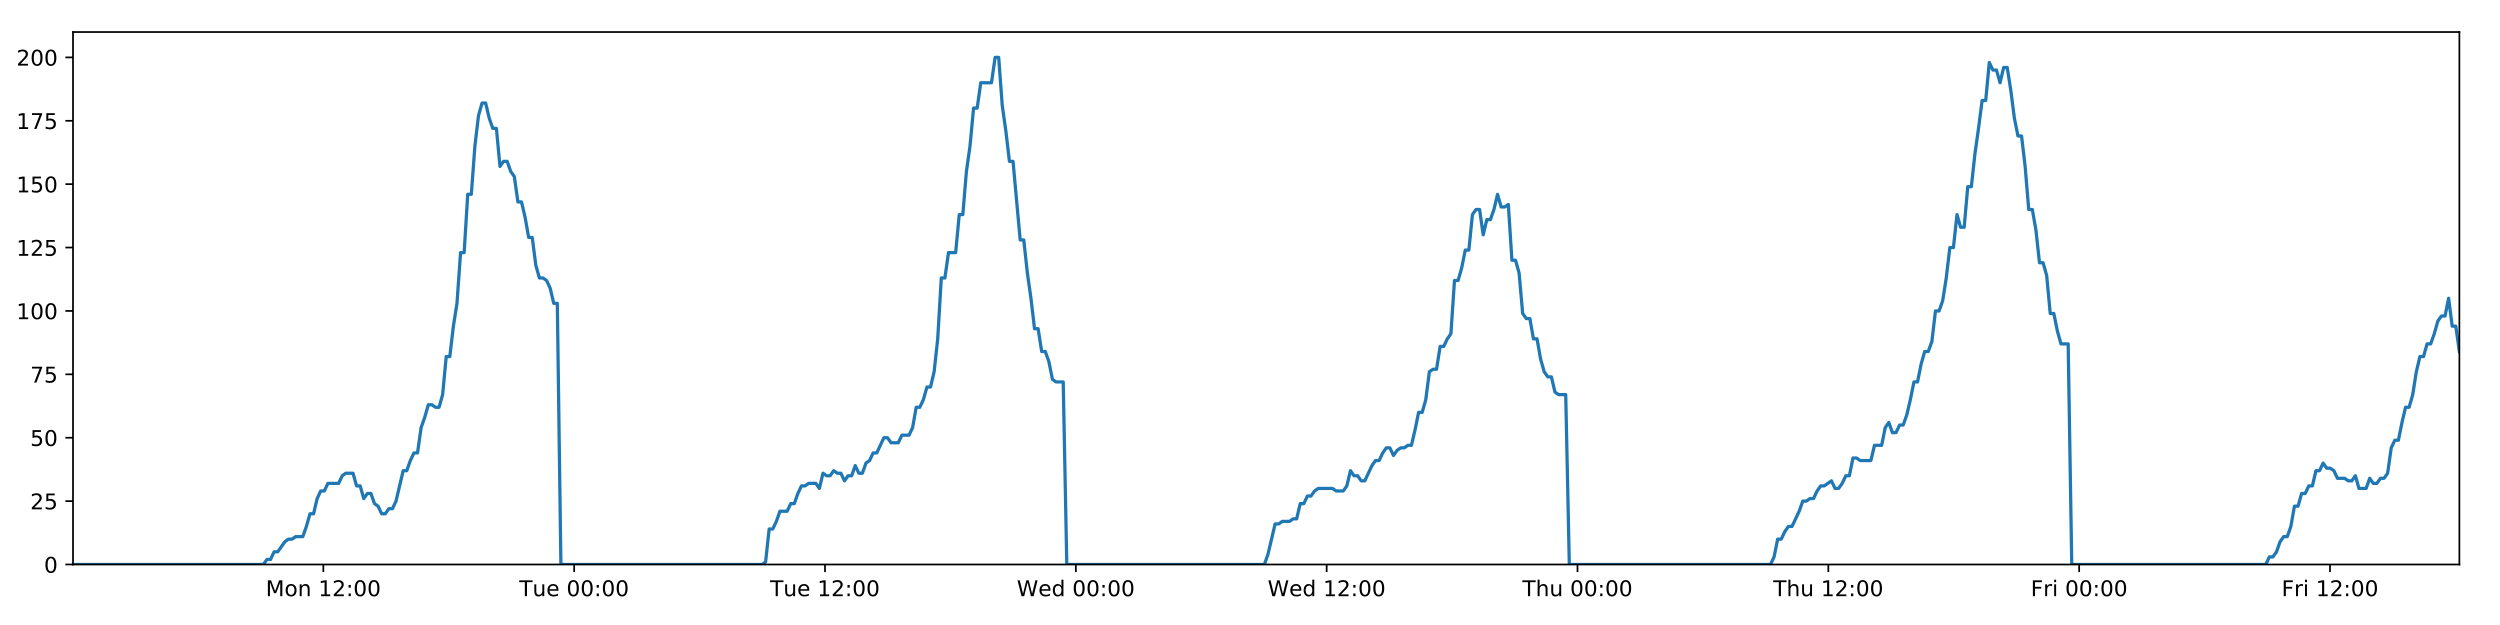
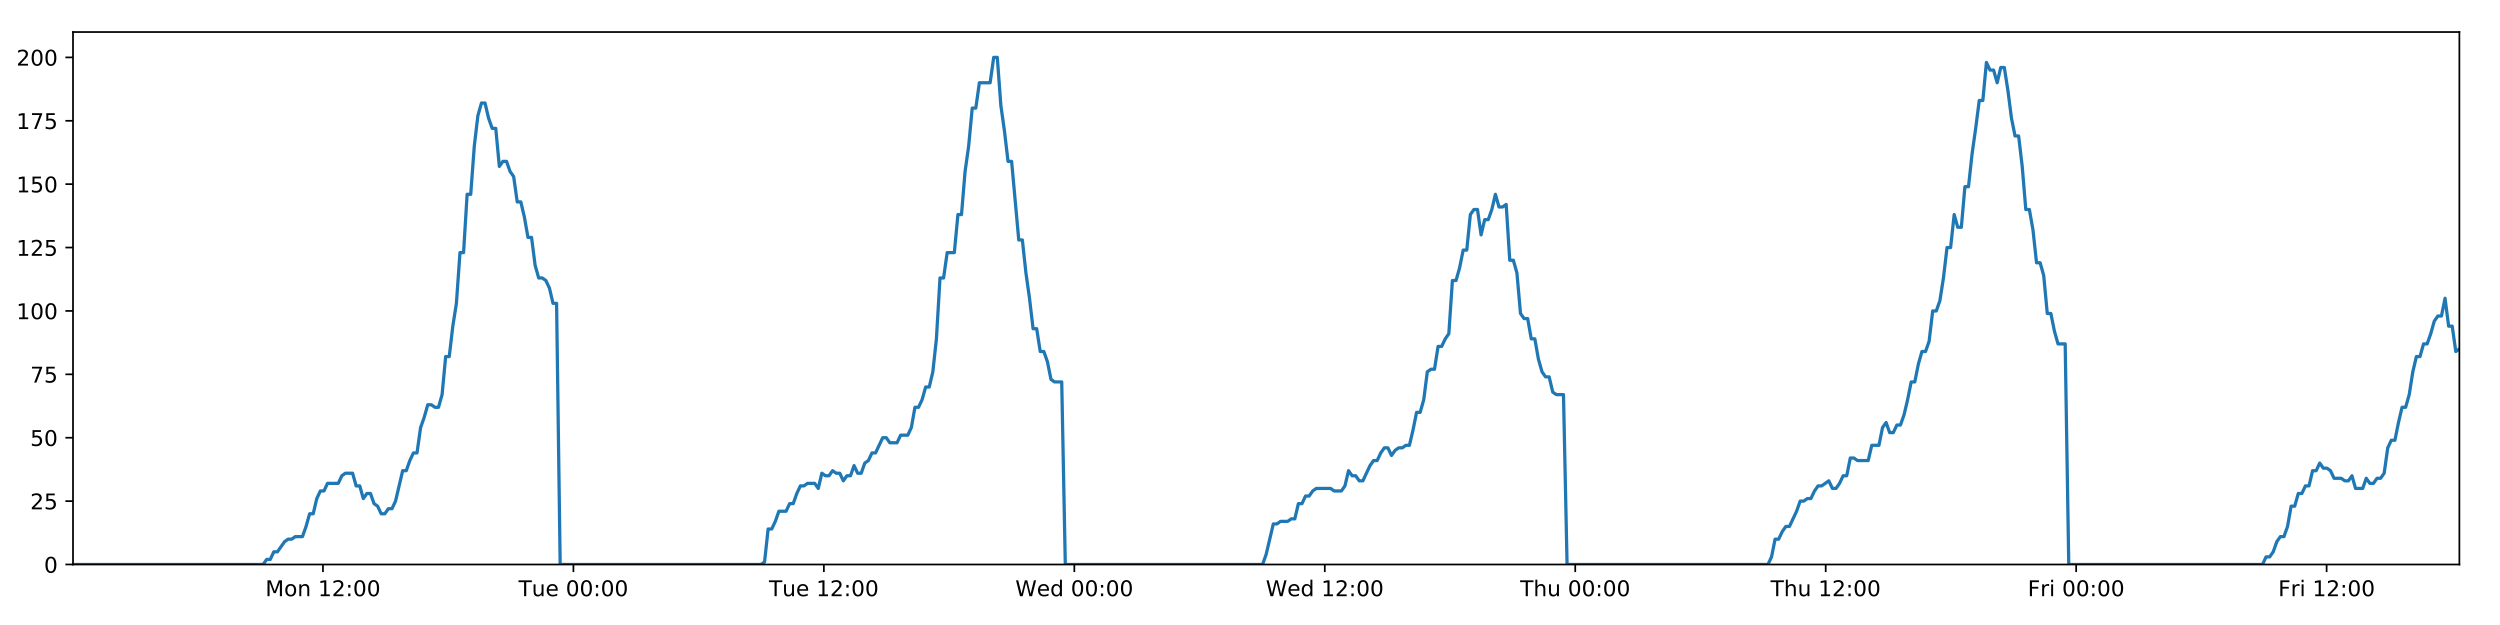
<svg xmlns="http://www.w3.org/2000/svg" xmlns:xlink="http://www.w3.org/1999/xlink" height="288pt" version="1.1" viewBox="0 0 1152 288" width="1152pt">
  <defs>
    <style type="text/css">
*{stroke-linecap:butt;stroke-linejoin:round;}
  </style>
  </defs>
  <g id="figure_1">
    <g id="patch_1">
      <path d="M 0 288  L 1152 288  L 1152 0  L 0 0  z " style="fill:#ffffff;" />
    </g>
    <g id="axes_1">
      <g id="patch_2">
        <path d="M 33.64 260.12  L 1133.28 260.12  L 1133.28 14.76  L 33.64 14.76  z " style="fill:#ffffff;" />
      </g>
      <g id="matplotlib.axis_1">
        <g id="xtick_1">
          <g id="line2d_1">
            <defs>
-               <path d="M 0 0  L 0 3.5  " id="m56d36e2747" style="stroke:#000000;stroke-width:0.8;" />
-             </defs>
-             <g>
-               <use style="stroke:#000000;stroke-width:0.8;" x="148.99" xlink:href="#m56d36e2747" y="260.12" />
+               <path d="M 0 0  L 0 3.5  " id="mc9e2333726" style="stroke:#000000;stroke-width:0.8;" />
+             </defs>
+             <g>
+               <use style="stroke:#000000;stroke-width:0.8;" x="148.817" xlink:href="#mc9e2333726" y="260.12" />
            </g>
          </g>
          <g id="text_1">
            <defs>
              <path d="M 9.812 72.906  L 24.516 72.906  L 43.109 23.297  L 61.812 72.906  L 76.516 72.906  L 76.516 0  L 66.891 0  L 66.891 64.016  L 48.094 14.016  L 38.188 14.016  L 19.391 64.016  L 19.391 0  L 9.812 0  z " id="DejaVuSans-77" />
              <path d="M 30.609 48.391  Q 23.391 48.391 19.188 42.75  Q 14.984 37.109 14.984 27.297  Q 14.984 17.484 19.156 11.844  Q 23.344 6.203 30.609 6.203  Q 37.797 6.203 41.984 11.859  Q 46.188 17.531 46.188 27.297  Q 46.188 37.016 41.984 42.703  Q 37.797 48.391 30.609 48.391  z M 30.609 56  Q 42.328 56 49.016 48.375  Q 55.719 40.766 55.719 27.297  Q 55.719 13.875 49.016 6.219  Q 42.328 -1.422 30.609 -1.422  Q 18.844 -1.422 12.172 6.219  Q 5.516 13.875 5.516 27.297  Q 5.516 40.766 12.172 48.375  Q 18.844 56 30.609 56  z " id="DejaVuSans-111" />
              <path d="M 54.891 33.016  L 54.891 0  L 45.906 0  L 45.906 32.719  Q 45.906 40.484 42.875 44.328  Q 39.844 48.188 33.797 48.188  Q 26.516 48.188 22.312 43.547  Q 18.109 38.922 18.109 30.906  L 18.109 0  L 9.078 0  L 9.078 54.688  L 18.109 54.688  L 18.109 46.188  Q 21.344 51.125 25.703 53.562  Q 30.078 56 35.797 56  Q 45.219 56 50.047 50.172  Q 54.891 44.344 54.891 33.016  z " id="DejaVuSans-110" />
              <path id="DejaVuSans-32" />
              <path d="M 12.406 8.297  L 28.516 8.297  L 28.516 63.922  L 10.984 60.406  L 10.984 69.391  L 28.422 72.906  L 38.281 72.906  L 38.281 8.297  L 54.391 8.297  L 54.391 0  L 12.406 0  z " id="DejaVuSans-49" />
              <path d="M 19.188 8.297  L 53.609 8.297  L 53.609 0  L 7.328 0  L 7.328 8.297  Q 12.938 14.109 22.625 23.891  Q 32.328 33.688 34.812 36.531  Q 39.547 41.844 41.422 45.531  Q 43.312 49.219 43.312 52.781  Q 43.312 58.594 39.234 62.25  Q 35.156 65.922 28.609 65.922  Q 23.969 65.922 18.812 64.312  Q 13.672 62.703 7.812 59.422  L 7.812 69.391  Q 13.766 71.781 18.938 73  Q 24.125 74.219 28.422 74.219  Q 39.75 74.219 46.484 68.547  Q 53.219 62.891 53.219 53.422  Q 53.219 48.922 51.531 44.891  Q 49.859 40.875 45.406 35.406  Q 44.188 33.984 37.641 27.219  Q 31.109 20.453 19.188 8.297  z " id="DejaVuSans-50" />
              <path d="M 11.719 12.406  L 22.016 12.406  L 22.016 0  L 11.719 0  z M 11.719 51.703  L 22.016 51.703  L 22.016 39.312  L 11.719 39.312  z " id="DejaVuSans-58" />
              <path d="M 31.781 66.406  Q 24.172 66.406 20.328 58.906  Q 16.5 51.422 16.5 36.375  Q 16.5 21.391 20.328 13.891  Q 24.172 6.391 31.781 6.391  Q 39.453 6.391 43.281 13.891  Q 47.125 21.391 47.125 36.375  Q 47.125 51.422 43.281 58.906  Q 39.453 66.406 31.781 66.406  z M 31.781 74.219  Q 44.047 74.219 50.516 64.516  Q 56.984 54.828 56.984 36.375  Q 56.984 17.969 50.516 8.266  Q 44.047 -1.422 31.781 -1.422  Q 19.531 -1.422 13.062 8.266  Q 6.594 17.969 6.594 36.375  Q 6.594 54.828 13.062 64.516  Q 19.531 74.219 31.781 74.219  z " id="DejaVuSans-48" />
            </defs>
-             <g transform="translate(122.4494 274.7184)scale(0.1 -0.1)">
+             <g transform="translate(122.2764 274.7184)scale(0.1 -0.1)">
              <use xlink:href="#DejaVuSans-77" />
              <use x="86.279" xlink:href="#DejaVuSans-111" />
              <use x="147.461" xlink:href="#DejaVuSans-110" />
              <use x="210.84" xlink:href="#DejaVuSans-32" />
              <use x="242.627" xlink:href="#DejaVuSans-49" />
              <use x="306.25" xlink:href="#DejaVuSans-50" />
              <use x="369.873" xlink:href="#DejaVuSans-58" />
              <use x="403.564" xlink:href="#DejaVuSans-48" />
              <use x="467.188" xlink:href="#DejaVuSans-48" />
            </g>
          </g>
        </g>
        <g id="xtick_2">
          <g id="line2d_2">
            <g>
-               <use style="stroke:#000000;stroke-width:0.8;" x="264.574" xlink:href="#m56d36e2747" y="260.12" />
+               <use style="stroke:#000000;stroke-width:0.8;" x="264.228" xlink:href="#mc9e2333726" y="260.12" />
            </g>
          </g>
          <g id="text_2">
            <defs>
              <path d="M -0.297 72.906  L 61.375 72.906  L 61.375 64.594  L 35.5 64.594  L 35.5 0  L 25.594 0  L 25.594 64.594  L -0.297 64.594  z " id="DejaVuSans-84" />
              <path d="M 8.5 21.578  L 8.5 54.688  L 17.484 54.688  L 17.484 21.922  Q 17.484 14.156 20.5 10.266  Q 23.531 6.391 29.594 6.391  Q 36.859 6.391 41.078 11.031  Q 45.312 15.672 45.312 23.688  L 45.312 54.688  L 54.297 54.688  L 54.297 0  L 45.312 0  L 45.312 8.406  Q 42.047 3.422 37.719 1  Q 33.406 -1.422 27.688 -1.422  Q 18.266 -1.422 13.375 4.438  Q 8.5 10.297 8.5 21.578  z M 31.109 56  z " id="DejaVuSans-117" />
              <path d="M 56.203 29.594  L 56.203 25.203  L 14.891 25.203  Q 15.484 15.922 20.484 11.062  Q 25.484 6.203 34.422 6.203  Q 39.594 6.203 44.453 7.469  Q 49.312 8.734 54.109 11.281  L 54.109 2.781  Q 49.266 0.734 44.188 -0.344  Q 39.109 -1.422 33.891 -1.422  Q 20.797 -1.422 13.156 6.188  Q 5.516 13.812 5.516 26.812  Q 5.516 40.234 12.766 48.109  Q 20.016 56 32.328 56  Q 43.359 56 49.781 48.891  Q 56.203 41.797 56.203 29.594  z M 47.219 32.234  Q 47.125 39.594 43.094 43.984  Q 39.062 48.391 32.422 48.391  Q 24.906 48.391 20.391 44.141  Q 15.875 39.891 15.188 32.172  z " id="DejaVuSans-101" />
            </defs>
-             <g transform="translate(239.2884 274.7184)scale(0.1 -0.1)">
+             <g transform="translate(238.9422 274.7184)scale(0.1 -0.1)">
              <use xlink:href="#DejaVuSans-84" />
              <use x="60.85" xlink:href="#DejaVuSans-117" />
              <use x="124.229" xlink:href="#DejaVuSans-101" />
              <use x="185.752" xlink:href="#DejaVuSans-32" />
              <use x="217.539" xlink:href="#DejaVuSans-48" />
              <use x="281.162" xlink:href="#DejaVuSans-48" />
              <use x="344.785" xlink:href="#DejaVuSans-58" />
              <use x="378.477" xlink:href="#DejaVuSans-48" />
              <use x="442.1" xlink:href="#DejaVuSans-48" />
            </g>
          </g>
        </g>
        <g id="xtick_3">
          <g id="line2d_3">
            <g>
-               <use style="stroke:#000000;stroke-width:0.8;" x="380.159" xlink:href="#m56d36e2747" y="260.12" />
+               <use style="stroke:#000000;stroke-width:0.8;" x="379.639" xlink:href="#mc9e2333726" y="260.12" />
            </g>
          </g>
          <g id="text_3">
-             <g transform="translate(354.8727 274.7184)scale(0.1 -0.1)">
+             <g transform="translate(354.3532 274.7184)scale(0.1 -0.1)">
              <use xlink:href="#DejaVuSans-84" />
              <use x="60.85" xlink:href="#DejaVuSans-117" />
              <use x="124.229" xlink:href="#DejaVuSans-101" />
              <use x="185.752" xlink:href="#DejaVuSans-32" />
              <use x="217.539" xlink:href="#DejaVuSans-49" />
              <use x="281.162" xlink:href="#DejaVuSans-50" />
              <use x="344.785" xlink:href="#DejaVuSans-58" />
              <use x="378.477" xlink:href="#DejaVuSans-48" />
              <use x="442.1" xlink:href="#DejaVuSans-48" />
            </g>
          </g>
        </g>
        <g id="xtick_4">
          <g id="line2d_4">
            <g>
-               <use style="stroke:#000000;stroke-width:0.8;" x="495.743" xlink:href="#m56d36e2747" y="260.12" />
+               <use style="stroke:#000000;stroke-width:0.8;" x="495.05" xlink:href="#mc9e2333726" y="260.12" />
            </g>
          </g>
          <g id="text_4">
            <defs>
              <path d="M 3.328 72.906  L 13.281 72.906  L 28.609 11.281  L 43.891 72.906  L 54.984 72.906  L 70.312 11.281  L 85.594 72.906  L 95.609 72.906  L 77.297 0  L 64.891 0  L 49.516 63.281  L 33.984 0  L 21.578 0  z " id="DejaVuSans-87" />
              <path d="M 45.406 46.391  L 45.406 75.984  L 54.391 75.984  L 54.391 0  L 45.406 0  L 45.406 8.203  Q 42.578 3.328 38.25 0.953  Q 33.938 -1.422 27.875 -1.422  Q 17.969 -1.422 11.734 6.484  Q 5.516 14.406 5.516 27.297  Q 5.516 40.188 11.734 48.094  Q 17.969 56 27.875 56  Q 33.938 56 38.25 53.625  Q 42.578 51.266 45.406 46.391  z M 14.797 27.297  Q 14.797 17.391 18.875 11.75  Q 22.953 6.109 30.078 6.109  Q 37.203 6.109 41.297 11.75  Q 45.406 17.391 45.406 27.297  Q 45.406 37.203 41.297 42.844  Q 37.203 48.484 30.078 48.484  Q 22.953 48.484 18.875 42.844  Q 14.797 37.203 14.797 27.297  z " id="DejaVuSans-100" />
            </defs>
-             <g transform="translate(468.554 274.7184)scale(0.1 -0.1)">
+             <g transform="translate(467.8611 274.7184)scale(0.1 -0.1)">
              <use xlink:href="#DejaVuSans-87" />
              <use x="98.799" xlink:href="#DejaVuSans-101" />
              <use x="160.322" xlink:href="#DejaVuSans-100" />
              <use x="223.799" xlink:href="#DejaVuSans-32" />
              <use x="255.586" xlink:href="#DejaVuSans-48" />
              <use x="319.209" xlink:href="#DejaVuSans-48" />
              <use x="382.832" xlink:href="#DejaVuSans-58" />
              <use x="416.523" xlink:href="#DejaVuSans-48" />
              <use x="480.146" xlink:href="#DejaVuSans-48" />
            </g>
          </g>
        </g>
        <g id="xtick_5">
          <g id="line2d_5">
            <g>
-               <use style="stroke:#000000;stroke-width:0.8;" x="611.327" xlink:href="#m56d36e2747" y="260.12" />
+               <use style="stroke:#000000;stroke-width:0.8;" x="610.461" xlink:href="#mc9e2333726" y="260.12" />
            </g>
          </g>
          <g id="text_5">
-             <g transform="translate(584.1383 274.7184)scale(0.1 -0.1)">
+             <g transform="translate(583.2722 274.7184)scale(0.1 -0.1)">
              <use xlink:href="#DejaVuSans-87" />
              <use x="98.799" xlink:href="#DejaVuSans-101" />
              <use x="160.322" xlink:href="#DejaVuSans-100" />
              <use x="223.799" xlink:href="#DejaVuSans-32" />
              <use x="255.586" xlink:href="#DejaVuSans-49" />
              <use x="319.209" xlink:href="#DejaVuSans-50" />
              <use x="382.832" xlink:href="#DejaVuSans-58" />
              <use x="416.523" xlink:href="#DejaVuSans-48" />
              <use x="480.146" xlink:href="#DejaVuSans-48" />
            </g>
          </g>
        </g>
        <g id="xtick_6">
          <g id="line2d_6">
            <g>
-               <use style="stroke:#000000;stroke-width:0.8;" x="726.912" xlink:href="#m56d36e2747" y="260.12" />
+               <use style="stroke:#000000;stroke-width:0.8;" x="725.872" xlink:href="#mc9e2333726" y="260.12" />
            </g>
          </g>
          <g id="text_6">
            <defs>
              <path d="M 54.891 33.016  L 54.891 0  L 45.906 0  L 45.906 32.719  Q 45.906 40.484 42.875 44.328  Q 39.844 48.188 33.797 48.188  Q 26.516 48.188 22.312 43.547  Q 18.109 38.922 18.109 30.906  L 18.109 0  L 9.078 0  L 9.078 75.984  L 18.109 75.984  L 18.109 46.188  Q 21.344 51.125 25.703 53.562  Q 30.078 56 35.797 56  Q 45.219 56 50.047 50.172  Q 54.891 44.344 54.891 33.016  z " id="DejaVuSans-104" />
            </defs>
-             <g transform="translate(701.5219 274.7184)scale(0.1 -0.1)">
+             <g transform="translate(700.4825 274.7184)scale(0.1 -0.1)">
              <use xlink:href="#DejaVuSans-84" />
              <use x="61.084" xlink:href="#DejaVuSans-104" />
              <use x="124.463" xlink:href="#DejaVuSans-117" />
              <use x="187.842" xlink:href="#DejaVuSans-32" />
              <use x="219.629" xlink:href="#DejaVuSans-48" />
              <use x="283.252" xlink:href="#DejaVuSans-48" />
              <use x="346.875" xlink:href="#DejaVuSans-58" />
              <use x="380.566" xlink:href="#DejaVuSans-48" />
              <use x="444.189" xlink:href="#DejaVuSans-48" />
            </g>
          </g>
        </g>
        <g id="xtick_7">
          <g id="line2d_7">
            <g>
-               <use style="stroke:#000000;stroke-width:0.8;" x="842.496" xlink:href="#m56d36e2747" y="260.12" />
+               <use style="stroke:#000000;stroke-width:0.8;" x="841.283" xlink:href="#mc9e2333726" y="260.12" />
            </g>
          </g>
          <g id="text_7">
-             <g transform="translate(817.1062 274.7184)scale(0.1 -0.1)">
+             <g transform="translate(815.8935 274.7184)scale(0.1 -0.1)">
              <use xlink:href="#DejaVuSans-84" />
              <use x="61.084" xlink:href="#DejaVuSans-104" />
              <use x="124.463" xlink:href="#DejaVuSans-117" />
              <use x="187.842" xlink:href="#DejaVuSans-32" />
              <use x="219.629" xlink:href="#DejaVuSans-49" />
              <use x="283.252" xlink:href="#DejaVuSans-50" />
              <use x="346.875" xlink:href="#DejaVuSans-58" />
              <use x="380.566" xlink:href="#DejaVuSans-48" />
              <use x="444.189" xlink:href="#DejaVuSans-48" />
            </g>
          </g>
        </g>
        <g id="xtick_8">
          <g id="line2d_8">
            <g>
-               <use style="stroke:#000000;stroke-width:0.8;" x="958.08" xlink:href="#m56d36e2747" y="260.12" />
+               <use style="stroke:#000000;stroke-width:0.8;" x="956.694" xlink:href="#mc9e2333726" y="260.12" />
            </g>
          </g>
          <g id="text_8">
            <defs>
              <path d="M 9.812 72.906  L 51.703 72.906  L 51.703 64.594  L 19.672 64.594  L 19.672 43.109  L 48.578 43.109  L 48.578 34.812  L 19.672 34.812  L 19.672 0  L 9.812 0  z " id="DejaVuSans-70" />
              <path d="M 41.109 46.297  Q 39.594 47.172 37.812 47.578  Q 36.031 48 33.891 48  Q 26.266 48 22.188 43.047  Q 18.109 38.094 18.109 28.812  L 18.109 0  L 9.078 0  L 9.078 54.688  L 18.109 54.688  L 18.109 46.188  Q 20.953 51.172 25.484 53.578  Q 30.031 56 36.531 56  Q 37.453 56 38.578 55.875  Q 39.703 55.766 41.062 55.516  z " id="DejaVuSans-114" />
              <path d="M 9.422 54.688  L 18.406 54.688  L 18.406 0  L 9.422 0  z M 9.422 75.984  L 18.406 75.984  L 18.406 64.594  L 9.422 64.594  z " id="DejaVuSans-105" />
            </defs>
-             <g transform="translate(935.7671 274.7184)scale(0.1 -0.1)">
+             <g transform="translate(934.3811 274.7184)scale(0.1 -0.1)">
              <use xlink:href="#DejaVuSans-70" />
              <use x="57.41" xlink:href="#DejaVuSans-114" />
              <use x="98.523" xlink:href="#DejaVuSans-105" />
              <use x="126.307" xlink:href="#DejaVuSans-32" />
              <use x="158.094" xlink:href="#DejaVuSans-48" />
              <use x="221.717" xlink:href="#DejaVuSans-48" />
              <use x="285.34" xlink:href="#DejaVuSans-58" />
              <use x="319.031" xlink:href="#DejaVuSans-48" />
              <use x="382.654" xlink:href="#DejaVuSans-48" />
            </g>
          </g>
        </g>
        <g id="xtick_9">
          <g id="line2d_9">
            <g>
-               <use style="stroke:#000000;stroke-width:0.8;" x="1073.665" xlink:href="#m56d36e2747" y="260.12" />
+               <use style="stroke:#000000;stroke-width:0.8;" x="1072.105" xlink:href="#mc9e2333726" y="260.12" />
            </g>
          </g>
          <g id="text_9">
-             <g transform="translate(1051.351 274.7184)scale(0.1 -0.1)">
+             <g transform="translate(1049.792 274.7184)scale(0.1 -0.1)">
              <use xlink:href="#DejaVuSans-70" />
              <use x="57.41" xlink:href="#DejaVuSans-114" />
              <use x="98.523" xlink:href="#DejaVuSans-105" />
              <use x="126.307" xlink:href="#DejaVuSans-32" />
              <use x="158.094" xlink:href="#DejaVuSans-49" />
              <use x="221.717" xlink:href="#DejaVuSans-50" />
              <use x="285.34" xlink:href="#DejaVuSans-58" />
              <use x="319.031" xlink:href="#DejaVuSans-48" />
              <use x="382.654" xlink:href="#DejaVuSans-48" />
            </g>
          </g>
        </g>
      </g>
      <g id="matplotlib.axis_2">
        <g id="ytick_1">
          <g id="line2d_10">
            <defs>
-               <path d="M 0 0  L -3.5 0  " id="m137d4cb7c1" style="stroke:#000000;stroke-width:0.8;" />
-             </defs>
-             <g>
-               <use style="stroke:#000000;stroke-width:0.8;" x="33.64" xlink:href="#m137d4cb7c1" y="260.12" />
+               <path d="M 0 0  L -3.5 0  " id="ma4e12cee17" style="stroke:#000000;stroke-width:0.8;" />
+             </defs>
+             <g>
+               <use style="stroke:#000000;stroke-width:0.8;" x="33.64" xlink:href="#ma4e12cee17" y="260.12" />
            </g>
          </g>
          <g id="text_10">
            <g transform="translate(20.2775 263.9192)scale(0.1 -0.1)">
              <use xlink:href="#DejaVuSans-48" />
            </g>
          </g>
        </g>
        <g id="ytick_2">
          <g id="line2d_11">
            <g>
-               <use style="stroke:#000000;stroke-width:0.8;" x="33.64" xlink:href="#m137d4cb7c1" y="230.91" />
+               <use style="stroke:#000000;stroke-width:0.8;" x="33.64" xlink:href="#ma4e12cee17" y="230.91" />
            </g>
          </g>
          <g id="text_11">
            <defs>
              <path d="M 10.797 72.906  L 49.516 72.906  L 49.516 64.594  L 19.828 64.594  L 19.828 46.734  Q 21.969 47.469 24.109 47.828  Q 26.266 48.188 28.422 48.188  Q 40.625 48.188 47.75 41.5  Q 54.891 34.812 54.891 23.391  Q 54.891 11.625 47.562 5.094  Q 40.234 -1.422 26.906 -1.422  Q 22.312 -1.422 17.547 -0.641  Q 12.797 0.141 7.719 1.703  L 7.719 11.625  Q 12.109 9.234 16.797 8.062  Q 21.484 6.891 26.703 6.891  Q 35.156 6.891 40.078 11.328  Q 45.016 15.766 45.016 23.391  Q 45.016 31 40.078 35.438  Q 35.156 39.891 26.703 39.891  Q 22.75 39.891 18.812 39.016  Q 14.891 38.141 10.797 36.281  z " id="DejaVuSans-53" />
            </defs>
            <g transform="translate(13.915 234.7097)scale(0.1 -0.1)">
              <use xlink:href="#DejaVuSans-50" />
              <use x="63.623" xlink:href="#DejaVuSans-53" />
            </g>
          </g>
        </g>
        <g id="ytick_3">
          <g id="line2d_12">
            <g>
-               <use style="stroke:#000000;stroke-width:0.8;" x="33.64" xlink:href="#m137d4cb7c1" y="201.701" />
+               <use style="stroke:#000000;stroke-width:0.8;" x="33.64" xlink:href="#ma4e12cee17" y="201.701" />
            </g>
          </g>
          <g id="text_12">
            <g transform="translate(13.915 205.5002)scale(0.1 -0.1)">
              <use xlink:href="#DejaVuSans-53" />
              <use x="63.623" xlink:href="#DejaVuSans-48" />
            </g>
          </g>
        </g>
        <g id="ytick_4">
          <g id="line2d_13">
            <g>
-               <use style="stroke:#000000;stroke-width:0.8;" x="33.64" xlink:href="#m137d4cb7c1" y="172.491" />
+               <use style="stroke:#000000;stroke-width:0.8;" x="33.64" xlink:href="#ma4e12cee17" y="172.491" />
            </g>
          </g>
          <g id="text_13">
            <defs>
              <path d="M 8.203 72.906  L 55.078 72.906  L 55.078 68.703  L 28.609 0  L 18.312 0  L 43.219 64.594  L 8.203 64.594  z " id="DejaVuSans-55" />
            </defs>
            <g transform="translate(13.915 176.2906)scale(0.1 -0.1)">
              <use xlink:href="#DejaVuSans-55" />
              <use x="63.623" xlink:href="#DejaVuSans-53" />
            </g>
          </g>
        </g>
        <g id="ytick_5">
          <g id="line2d_14">
            <g>
-               <use style="stroke:#000000;stroke-width:0.8;" x="33.64" xlink:href="#m137d4cb7c1" y="143.282" />
+               <use style="stroke:#000000;stroke-width:0.8;" x="33.64" xlink:href="#ma4e12cee17" y="143.282" />
            </g>
          </g>
          <g id="text_14">
            <g transform="translate(7.5525 147.0811)scale(0.1 -0.1)">
              <use xlink:href="#DejaVuSans-49" />
              <use x="63.623" xlink:href="#DejaVuSans-48" />
              <use x="127.246" xlink:href="#DejaVuSans-48" />
            </g>
          </g>
        </g>
        <g id="ytick_6">
          <g id="line2d_15">
            <g>
-               <use style="stroke:#000000;stroke-width:0.8;" x="33.64" xlink:href="#m137d4cb7c1" y="114.072" />
+               <use style="stroke:#000000;stroke-width:0.8;" x="33.64" xlink:href="#ma4e12cee17" y="114.072" />
            </g>
          </g>
          <g id="text_15">
            <g transform="translate(7.5525 117.8716)scale(0.1 -0.1)">
              <use xlink:href="#DejaVuSans-49" />
              <use x="63.623" xlink:href="#DejaVuSans-50" />
              <use x="127.246" xlink:href="#DejaVuSans-53" />
            </g>
          </g>
        </g>
        <g id="ytick_7">
          <g id="line2d_16">
            <g>
-               <use style="stroke:#000000;stroke-width:0.8;" x="33.64" xlink:href="#m137d4cb7c1" y="84.863" />
+               <use style="stroke:#000000;stroke-width:0.8;" x="33.64" xlink:href="#ma4e12cee17" y="84.863" />
            </g>
          </g>
          <g id="text_16">
            <g transform="translate(7.5525 88.66208)scale(0.1 -0.1)">
              <use xlink:href="#DejaVuSans-49" />
              <use x="63.623" xlink:href="#DejaVuSans-53" />
              <use x="127.246" xlink:href="#DejaVuSans-48" />
            </g>
          </g>
        </g>
        <g id="ytick_8">
          <g id="line2d_17">
            <g>
-               <use style="stroke:#000000;stroke-width:0.8;" x="33.64" xlink:href="#m137d4cb7c1" y="55.653" />
+               <use style="stroke:#000000;stroke-width:0.8;" x="33.64" xlink:href="#ma4e12cee17" y="55.653" />
            </g>
          </g>
          <g id="text_17">
            <g transform="translate(7.5525 59.45255)scale(0.1 -0.1)">
              <use xlink:href="#DejaVuSans-49" />
              <use x="63.623" xlink:href="#DejaVuSans-55" />
              <use x="127.246" xlink:href="#DejaVuSans-53" />
            </g>
          </g>
        </g>
        <g id="ytick_9">
          <g id="line2d_18">
            <g>
-               <use style="stroke:#000000;stroke-width:0.8;" x="33.64" xlink:href="#m137d4cb7c1" y="26.444" />
+               <use style="stroke:#000000;stroke-width:0.8;" x="33.64" xlink:href="#ma4e12cee17" y="26.444" />
            </g>
          </g>
          <g id="text_18">
            <g transform="translate(7.5525 30.24303)scale(0.1 -0.1)">
              <use xlink:href="#DejaVuSans-50" />
              <use x="63.623" xlink:href="#DejaVuSans-48" />
              <use x="127.246" xlink:href="#DejaVuSans-48" />
            </g>
          </g>
        </g>
      </g>
      <g id="line2d_19">
-         <path clip-path="url(#p924aabad9f)" d="M 33.64 260.12  L 121.355 260.12  L 123.008 257.783  L 124.661 257.783  L 126.315 254.278  L 127.969 254.278  L 131.272 249.605  L 132.925 248.436  L 134.577 248.436  L 136.228 247.268  L 139.532 247.268  L 141.185 242.594  L 142.837 236.752  L 144.488 236.752  L 146.141 229.742  L 147.795 226.237  L 149.447 226.237  L 151.099 222.732  L 156.054 222.732  L 157.705 219.227  L 159.356 218.058  L 162.66 218.058  L 164.312 223.9  L 165.963 223.9  L 167.617 229.742  L 169.269 227.405  L 170.921 227.405  L 172.572 232.079  L 174.224 233.247  L 175.876 236.752  L 177.528 236.752  L 179.182 234.416  L 180.833 234.416  L 182.484 230.91  L 185.786 216.89  L 187.437 216.89  L 189.088 212.216  L 190.74 208.711  L 192.394 208.711  L 194.045 197.027  L 195.703 192.354  L 197.361 186.512  L 199.011 186.512  L 200.664 187.68  L 202.315 187.68  L 203.967 181.838  L 205.619 164.313  L 207.269 164.313  L 208.921 150.292  L 210.573 139.777  L 212.226 116.409  L 213.877 116.409  L 215.528 89.536  L 217.182 89.536  L 218.833 67.337  L 220.484 53.317  L 222.134 47.475  L 223.785 47.475  L 225.436 54.485  L 227.086 59.158  L 228.739 59.158  L 230.391 76.684  L 232.041 74.347  L 233.695 74.347  L 235.348 79.021  L 236.998 81.358  L 238.652 93.042  L 240.302 93.042  L 241.953 100.052  L 243.604 109.399  L 245.253 109.399  L 246.905 122.251  L 248.556 128.093  L 250.209 128.093  L 251.859 129.261  L 253.51 132.766  L 255.161 139.777  L 256.811 139.777  L 258.46 260.12  L 351.157 260.12  L 352.781 258.952  L 354.437 243.763  L 356.092 243.763  L 357.746 240.258  L 359.398 235.584  L 362.707 235.584  L 364.358 232.079  L 366.009 232.079  L 367.662 227.405  L 369.314 223.9  L 370.964 223.9  L 372.617 222.732  L 375.919 222.732  L 377.571 225.069  L 379.225 218.058  L 380.88 219.227  L 382.53 219.227  L 384.182 216.89  L 385.834 218.058  L 387.486 218.058  L 389.137 221.563  L 390.788 219.227  L 392.44 219.227  L 394.093 214.553  L 395.743 218.058  L 397.394 218.058  L 399.044 213.385  L 400.698 212.216  L 402.352 208.711  L 404.004 208.711  L 407.306 201.701  L 408.959 201.701  L 410.613 204.038  L 413.926 204.038  L 415.576 200.533  L 418.881 200.533  L 420.535 197.027  L 422.187 187.68  L 423.838 187.68  L 425.488 184.175  L 427.14 178.333  L 428.791 178.333  L 430.445 171.323  L 432.097 156.134  L 433.749 128.093  L 435.405 128.093  L 437.063 116.409  L 440.365 116.409  L 442.022 98.883  L 443.673 98.883  L 445.324 79.021  L 446.975 67.337  L 448.626 49.811  L 450.277 49.811  L 451.93 38.128  L 456.882 38.128  L 458.537 26.444  L 460.191 26.444  L 461.841 48.643  L 463.493 60.327  L 465.144 74.347  L 466.799 74.347  L 470.1 110.567  L 471.755 110.567  L 473.406 125.756  L 475.057 137.44  L 476.707 151.461  L 478.363 151.461  L 480.014 161.976  L 481.666 161.976  L 483.322 166.65  L 484.972 174.828  L 486.624 175.997  L 489.927 175.997  L 491.577 260.12  L 582.622 260.12  L 584.272 255.446  L 587.575 241.426  L 589.229 241.426  L 590.881 240.258  L 594.188 240.258  L 595.839 239.089  L 597.491 239.089  L 599.144 232.079  L 600.798 232.079  L 602.449 228.574  L 604.103 228.574  L 605.755 226.237  L 607.408 225.069  L 614.018 225.069  L 615.677 226.237  L 618.978 226.237  L 620.629 223.9  L 622.283 216.89  L 623.933 219.227  L 625.588 219.227  L 627.242 221.563  L 628.892 221.563  L 632.195 214.553  L 633.849 212.216  L 635.503 212.216  L 637.154 208.711  L 638.807 206.374  L 640.461 206.374  L 642.113 209.88  L 643.766 207.543  L 645.419 206.374  L 647.073 206.374  L 648.729 205.206  L 650.38 205.206  L 652.032 198.196  L 653.685 190.017  L 655.341 190.017  L 656.995 184.175  L 658.648 171.323  L 660.299 170.155  L 661.955 170.155  L 663.61 159.639  L 665.264 159.639  L 666.916 156.134  L 668.57 153.797  L 670.225 129.261  L 671.891 129.261  L 673.543 123.419  L 675.194 115.241  L 676.847 115.241  L 678.5 98.883  L 680.151 96.547  L 681.803 96.547  L 683.456 108.23  L 685.113 101.22  L 686.763 101.22  L 688.413 96.547  L 690.068 89.536  L 691.726 95.378  L 693.381 95.378  L 695.035 94.21  L 696.69 119.914  L 698.343 119.914  L 699.994 125.756  L 701.647 144.45  L 703.301 146.787  L 704.955 146.787  L 706.609 156.134  L 708.259 156.134  L 709.913 165.481  L 711.567 171.323  L 713.218 173.66  L 714.873 173.66  L 716.527 180.67  L 718.177 181.838  L 721.485 181.838  L 723.139 260.12  L 815.847 260.12  L 817.497 256.615  L 819.147 248.436  L 820.798 248.436  L 822.452 244.931  L 824.103 242.594  L 825.755 242.594  L 829.06 235.584  L 830.713 230.91  L 832.368 230.91  L 834.019 229.742  L 835.67 229.742  L 837.321 226.237  L 838.976 223.9  L 840.628 223.9  L 843.932 221.563  L 845.583 225.069  L 847.237 225.069  L 848.888 222.732  L 850.541 219.227  L 852.193 219.227  L 853.845 211.048  L 855.497 211.048  L 857.148 212.216  L 862.106 212.216  L 863.76 205.206  L 867.063 205.206  L 868.717 197.027  L 870.37 194.691  L 872.023 199.364  L 873.677 199.364  L 875.338 195.859  L 876.99 195.859  L 878.641 191.186  L 880.293 184.175  L 881.945 175.997  L 883.598 175.997  L 885.251 167.818  L 886.905 161.976  L 888.558 161.976  L 890.213 157.302  L 891.867 143.282  L 893.523 143.282  L 895.178 138.608  L 896.831 128.093  L 898.485 114.072  L 900.137 114.072  L 901.788 98.883  L 903.439 104.725  L 905.091 104.725  L 906.743 86.031  L 908.395 86.031  L 910.053 70.842  L 911.706 59.158  L 913.358 46.306  L 915.013 46.306  L 916.668 28.781  L 918.322 32.286  L 919.973 32.286  L 921.626 38.128  L 923.276 31.117  L 924.926 31.117  L 926.577 41.633  L 928.229 54.485  L 929.88 62.664  L 931.532 62.664  L 933.182 76.684  L 934.839 96.547  L 936.49 96.547  L 938.143 105.894  L 939.797 121.083  L 941.447 121.083  L 943.099 126.925  L 944.752 144.45  L 946.405 144.45  L 948.056 152.629  L 949.707 158.471  L 953.012 158.471  L 954.663 260.12  L 1044.092 260.12  L 1045.717 256.615  L 1047.368 256.615  L 1049.019 254.278  L 1050.67 249.605  L 1052.321 247.268  L 1053.975 247.268  L 1055.628 242.594  L 1057.28 233.247  L 1058.932 233.247  L 1060.583 227.405  L 1062.233 227.405  L 1063.884 223.9  L 1065.538 223.9  L 1067.189 216.89  L 1068.84 216.89  L 1070.491 213.385  L 1072.142 215.722  L 1073.793 215.722  L 1075.444 216.89  L 1077.096 220.395  L 1080.405 220.395  L 1082.056 221.563  L 1083.707 221.563  L 1085.358 219.227  L 1087.009 225.069  L 1090.31 225.069  L 1091.96 220.395  L 1093.612 222.732  L 1095.266 222.732  L 1096.918 220.395  L 1098.572 220.395  L 1100.224 218.058  L 1101.874 206.374  L 1103.525 202.869  L 1105.178 202.869  L 1106.828 194.691  L 1108.479 187.68  L 1110.129 187.68  L 1111.784 181.838  L 1113.441 171.323  L 1115.094 164.313  L 1116.75 164.313  L 1118.4 158.471  L 1120.051 158.471  L 1121.707 153.797  L 1123.358 147.955  L 1125.011 145.619  L 1126.666 145.619  L 1128.318 137.44  L 1129.97 150.292  L 1131.621 150.292  L 1133.28 161.976  L 1133.28 161.976  " style="fill:none;stroke:#1f77b4;stroke-linecap:square;stroke-width:1.5;" />
+         <path clip-path="url(#p977d7e238f)" d="M 33.64 260.12  L 121.223 260.12  L 122.874 257.783  L 124.525 257.783  L 126.176 254.278  L 127.827 254.278  L 131.126 249.605  L 132.776 248.436  L 134.425 248.436  L 136.074 247.268  L 139.374 247.268  L 141.024 242.594  L 142.673 236.752  L 144.322 236.752  L 145.972 229.742  L 147.624 226.237  L 149.273 226.237  L 150.923 222.732  L 155.87 222.732  L 157.519 219.227  L 159.167 218.058  L 162.467 218.058  L 164.116 223.9  L 165.765 223.9  L 167.417 229.742  L 169.065 227.405  L 170.715 227.405  L 172.364 232.079  L 174.013 233.247  L 175.663 236.752  L 177.313 236.752  L 178.964 234.416  L 180.612 234.416  L 182.261 230.91  L 185.558 216.89  L 187.206 216.89  L 188.855 212.216  L 190.505 208.711  L 192.156 208.711  L 193.804 197.027  L 195.46 192.354  L 197.115 186.512  L 198.763 186.512  L 200.413 187.68  L 202.062 187.68  L 203.712 181.838  L 205.361 164.313  L 207.009 164.313  L 208.658 150.292  L 210.308 139.777  L 211.958 116.409  L 213.607 116.409  L 215.255 89.536  L 216.907 89.536  L 218.555 67.337  L 220.203 53.317  L 221.851 47.475  L 223.5 47.475  L 225.148 54.485  L 226.796 59.158  L 228.446 59.158  L 230.096 76.684  L 231.744 74.347  L 233.395 74.347  L 235.045 79.021  L 236.693 81.358  L 238.344 93.042  L 239.992 93.042  L 241.641 100.052  L 243.289 109.399  L 244.936 109.399  L 246.585 122.251  L 248.233 128.093  L 249.885 128.093  L 251.532 129.261  L 253.181 132.766  L 254.829 139.777  L 256.476 139.777  L 258.123 260.12  L 350.681 260.12  L 352.303 258.952  L 353.956 243.763  L 355.608 243.763  L 357.261 240.258  L 358.91 235.584  L 362.213 235.584  L 363.862 232.079  L 365.511 232.079  L 367.161 227.405  L 368.81 223.9  L 370.458 223.9  L 372.109 222.732  L 375.406 222.732  L 377.055 225.069  L 378.707 218.058  L 380.359 219.227  L 382.007 219.227  L 383.656 216.89  L 385.306 218.058  L 386.956 218.058  L 388.604 221.563  L 390.252 219.227  L 391.902 219.227  L 393.552 214.553  L 395.201 218.058  L 396.848 218.058  L 398.496 213.385  L 400.148 212.216  L 401.799 208.711  L 403.449 208.711  L 406.746 201.701  L 408.397 201.701  L 410.048 204.038  L 413.356 204.038  L 415.004 200.533  L 418.304 200.533  L 419.955 197.027  L 421.604 187.68  L 423.253 187.68  L 424.901 184.175  L 426.55 178.333  L 428.199 178.333  L 429.85 171.323  L 431.5 156.134  L 433.149 128.093  L 434.803 128.093  L 436.458 116.409  L 439.755 116.409  L 441.409 98.883  L 443.059 98.883  L 444.707 79.021  L 446.355 67.337  L 448.003 49.811  L 449.652 49.811  L 451.302 38.128  L 456.247 38.128  L 457.9 26.444  L 459.551 26.444  L 461.199 48.643  L 462.849 60.327  L 464.497 74.347  L 466.149 74.347  L 469.446 110.567  L 471.098 110.567  L 472.746 125.756  L 474.395 137.44  L 476.043 151.461  L 477.696 151.461  L 479.345 161.976  L 480.994 161.976  L 482.647 166.65  L 484.295 174.828  L 485.945 175.997  L 489.243 175.997  L 490.891 260.12  L 581.798 260.12  L 583.447 255.446  L 586.745 241.426  L 588.396 241.426  L 590.045 240.258  L 593.348 240.258  L 594.997 239.089  L 596.645 239.089  L 598.297 232.079  L 599.947 232.079  L 601.596 228.574  L 603.248 228.574  L 604.897 226.237  L 606.548 225.069  L 613.148 225.069  L 614.804 226.237  L 618.101 226.237  L 619.749 223.9  L 621.4 216.89  L 623.048 219.227  L 624.7 219.227  L 626.352 221.563  L 628 221.563  L 631.298 214.553  L 632.949 212.216  L 634.601 212.216  L 636.249 208.711  L 637.9 206.374  L 639.551 206.374  L 641.2 209.88  L 642.851 207.543  L 644.502 206.374  L 646.154 206.374  L 647.806 205.206  L 649.455 205.206  L 651.105 198.196  L 652.755 190.017  L 654.408 190.017  L 656.06 184.175  L 657.711 171.323  L 659.359 170.155  L 661.013 170.155  L 662.665 159.639  L 664.317 159.639  L 665.967 156.134  L 667.618 153.797  L 669.27 129.261  L 670.934 129.261  L 672.583 123.419  L 674.232 115.241  L 675.883 115.241  L 677.533 98.883  L 679.182 96.547  L 680.831 96.547  L 682.481 108.23  L 684.136 101.22  L 685.784 101.22  L 687.432 96.547  L 689.084 89.536  L 690.74 95.378  L 692.392 95.378  L 694.043 94.21  L 695.696 119.914  L 697.347 119.914  L 698.995 125.756  L 700.646 144.45  L 702.297 146.787  L 703.948 146.787  L 705.6 156.134  L 707.247 156.134  L 708.899 165.481  L 710.551 171.323  L 712.199 173.66  L 713.851 173.66  L 715.503 180.67  L 717.15 181.838  L 720.454 181.838  L 722.105 260.12  L 814.674 260.12  L 816.322 256.615  L 817.97 248.436  L 819.618 248.436  L 821.269 244.931  L 822.918 242.594  L 824.567 242.594  L 827.868 235.584  L 829.518 230.91  L 831.17 230.91  L 832.819 229.742  L 834.468 229.742  L 836.116 226.237  L 837.768 223.9  L 839.418 223.9  L 842.717 221.563  L 844.366 225.069  L 846.017 225.069  L 847.666 222.732  L 849.316 219.227  L 850.966 219.227  L 852.615 211.048  L 854.265 211.048  L 855.914 212.216  L 860.864 212.216  L 862.515 205.206  L 865.814 205.206  L 867.465 197.027  L 869.115 194.691  L 870.766 199.364  L 872.418 199.364  L 874.076 195.859  L 875.725 195.859  L 877.374 191.186  L 879.024 184.175  L 880.673 175.997  L 882.324 175.997  L 883.974 167.818  L 885.626 161.976  L 887.277 161.976  L 888.929 157.302  L 890.581 143.282  L 892.234 143.282  L 893.886 138.608  L 895.537 128.093  L 897.188 114.072  L 898.838 114.072  L 900.487 98.883  L 902.135 104.725  L 903.784 104.725  L 905.434 86.031  L 907.083 86.031  L 908.739 70.842  L 910.389 59.158  L 912.04 46.306  L 913.692 46.306  L 915.344 28.781  L 916.995 32.286  L 918.644 32.286  L 920.294 38.128  L 921.942 31.117  L 923.59 31.117  L 925.238 41.633  L 926.888 54.485  L 928.537 62.664  L 930.185 62.664  L 931.833 76.684  L 933.488 96.547  L 935.136 96.547  L 936.787 105.894  L 938.438 121.083  L 940.086 121.083  L 941.735 126.925  L 943.386 144.45  L 945.037 144.45  L 946.685 152.629  L 948.334 158.471  L 951.634 158.471  L 953.282 260.12  L 1042.577 260.12  L 1044.199 256.615  L 1045.848 256.615  L 1047.497 254.278  L 1049.145 249.605  L 1050.794 247.268  L 1052.446 247.268  L 1054.096 242.594  L 1055.745 233.247  L 1057.395 233.247  L 1059.044 227.405  L 1060.691 227.405  L 1062.339 223.9  L 1063.991 223.9  L 1065.639 216.89  L 1067.288 216.89  L 1068.937 213.385  L 1070.585 215.722  L 1072.234 215.722  L 1073.882 216.89  L 1075.531 220.395  L 1078.836 220.395  L 1080.484 221.563  L 1082.133 221.563  L 1083.781 219.227  L 1085.43 225.069  L 1088.726 225.069  L 1090.373 220.395  L 1092.023 222.732  L 1093.674 222.732  L 1095.324 220.395  L 1096.975 220.395  L 1098.625 218.058  L 1100.273 206.374  L 1101.921 202.869  L 1103.571 202.869  L 1105.219 194.691  L 1106.868 187.68  L 1108.516 187.68  L 1110.168 181.838  L 1111.822 171.323  L 1113.473 164.313  L 1115.126 164.313  L 1116.774 158.471  L 1118.422 158.471  L 1120.075 153.797  L 1121.725 147.955  L 1123.375 145.619  L 1125.027 145.619  L 1126.677 137.44  L 1128.326 150.292  L 1129.975 150.292  L 1131.631 161.976  L 1133.28 160.808  L 1133.28 160.808  " style="fill:none;stroke:#1f77b4;stroke-linecap:square;stroke-width:1.5;" />
      </g>
      <g id="patch_3">
        <path d="M 33.64 260.12  L 33.64 14.76  " style="fill:none;stroke:#000000;stroke-linecap:square;stroke-linejoin:miter;stroke-width:0.8;" />
      </g>
      <g id="patch_4">
        <path d="M 1133.28 260.12  L 1133.28 14.76  " style="fill:none;stroke:#000000;stroke-linecap:square;stroke-linejoin:miter;stroke-width:0.8;" />
      </g>
      <g id="patch_5">
        <path d="M 33.64 260.12  L 1133.28 260.12  " style="fill:none;stroke:#000000;stroke-linecap:square;stroke-linejoin:miter;stroke-width:0.8;" />
      </g>
      <g id="patch_6">
        <path d="M 33.64 14.76  L 1133.28 14.76  " style="fill:none;stroke:#000000;stroke-linecap:square;stroke-linejoin:miter;stroke-width:0.8;" />
      </g>
    </g>
  </g>
  <defs>
-     <clipPath id="p924aabad9f">
+     <clipPath id="p977d7e238f">
      <rect height="245.36" width="1099.64" x="33.64" y="14.76" />
    </clipPath>
  </defs>
</svg>
